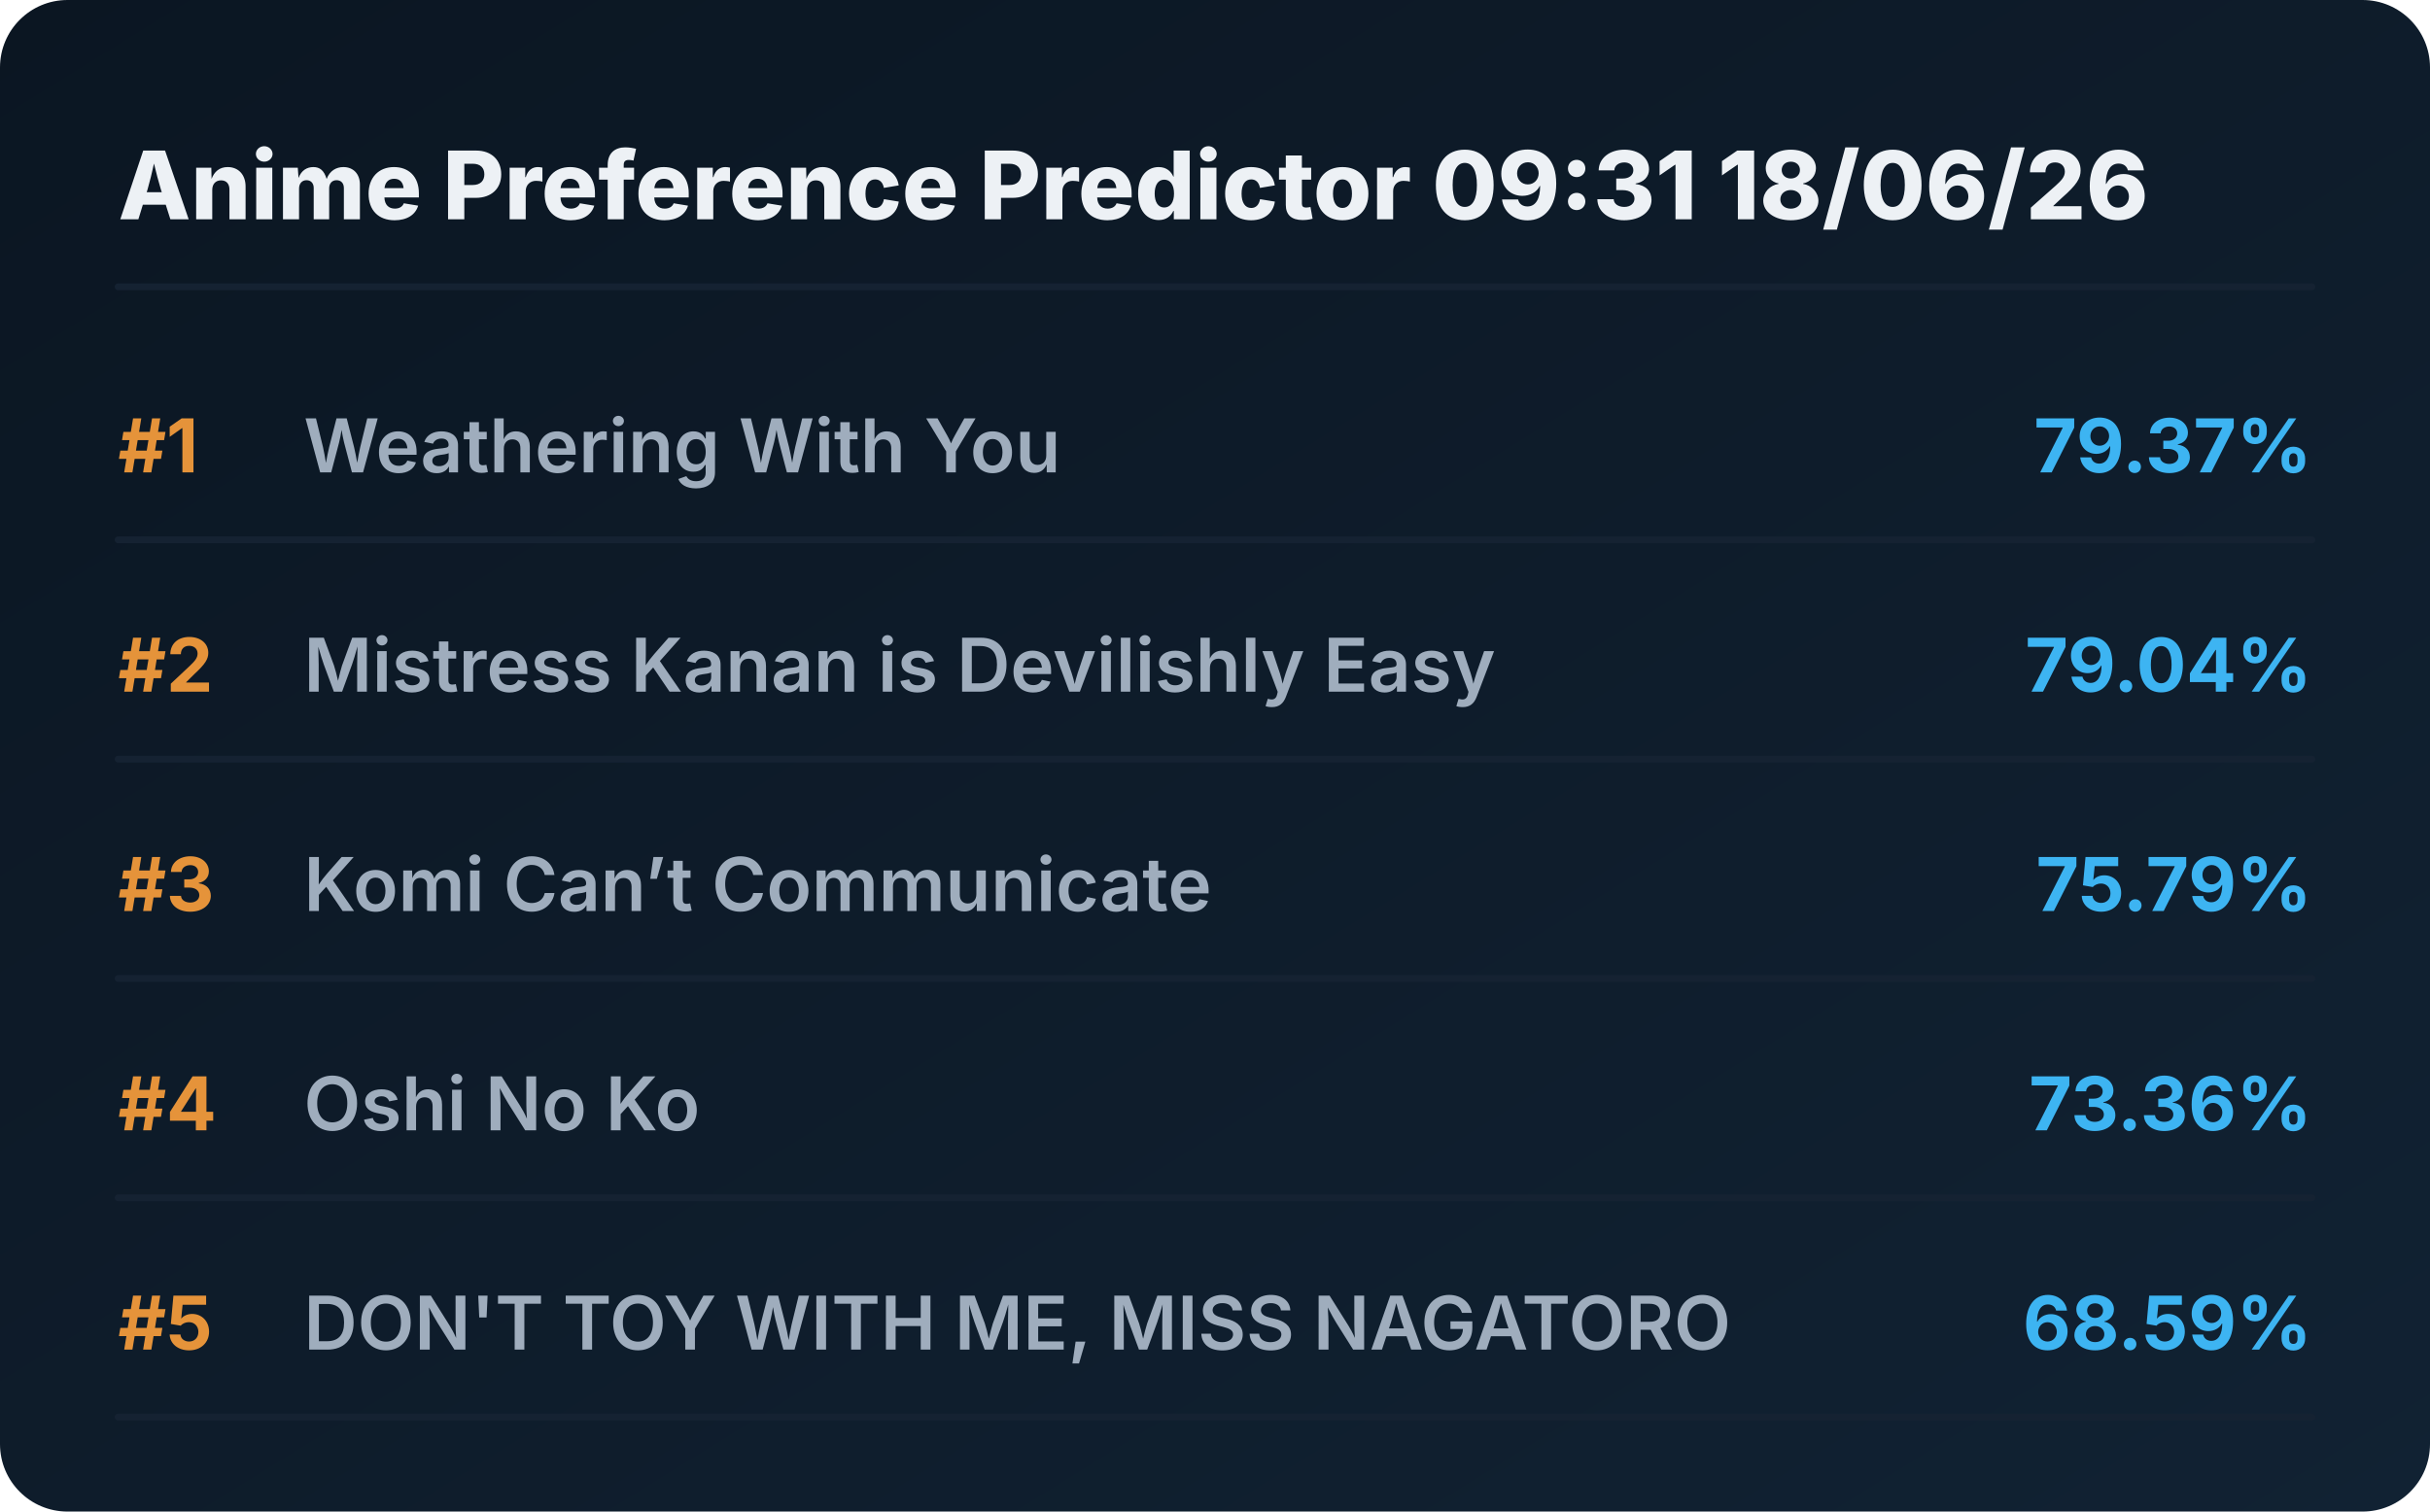
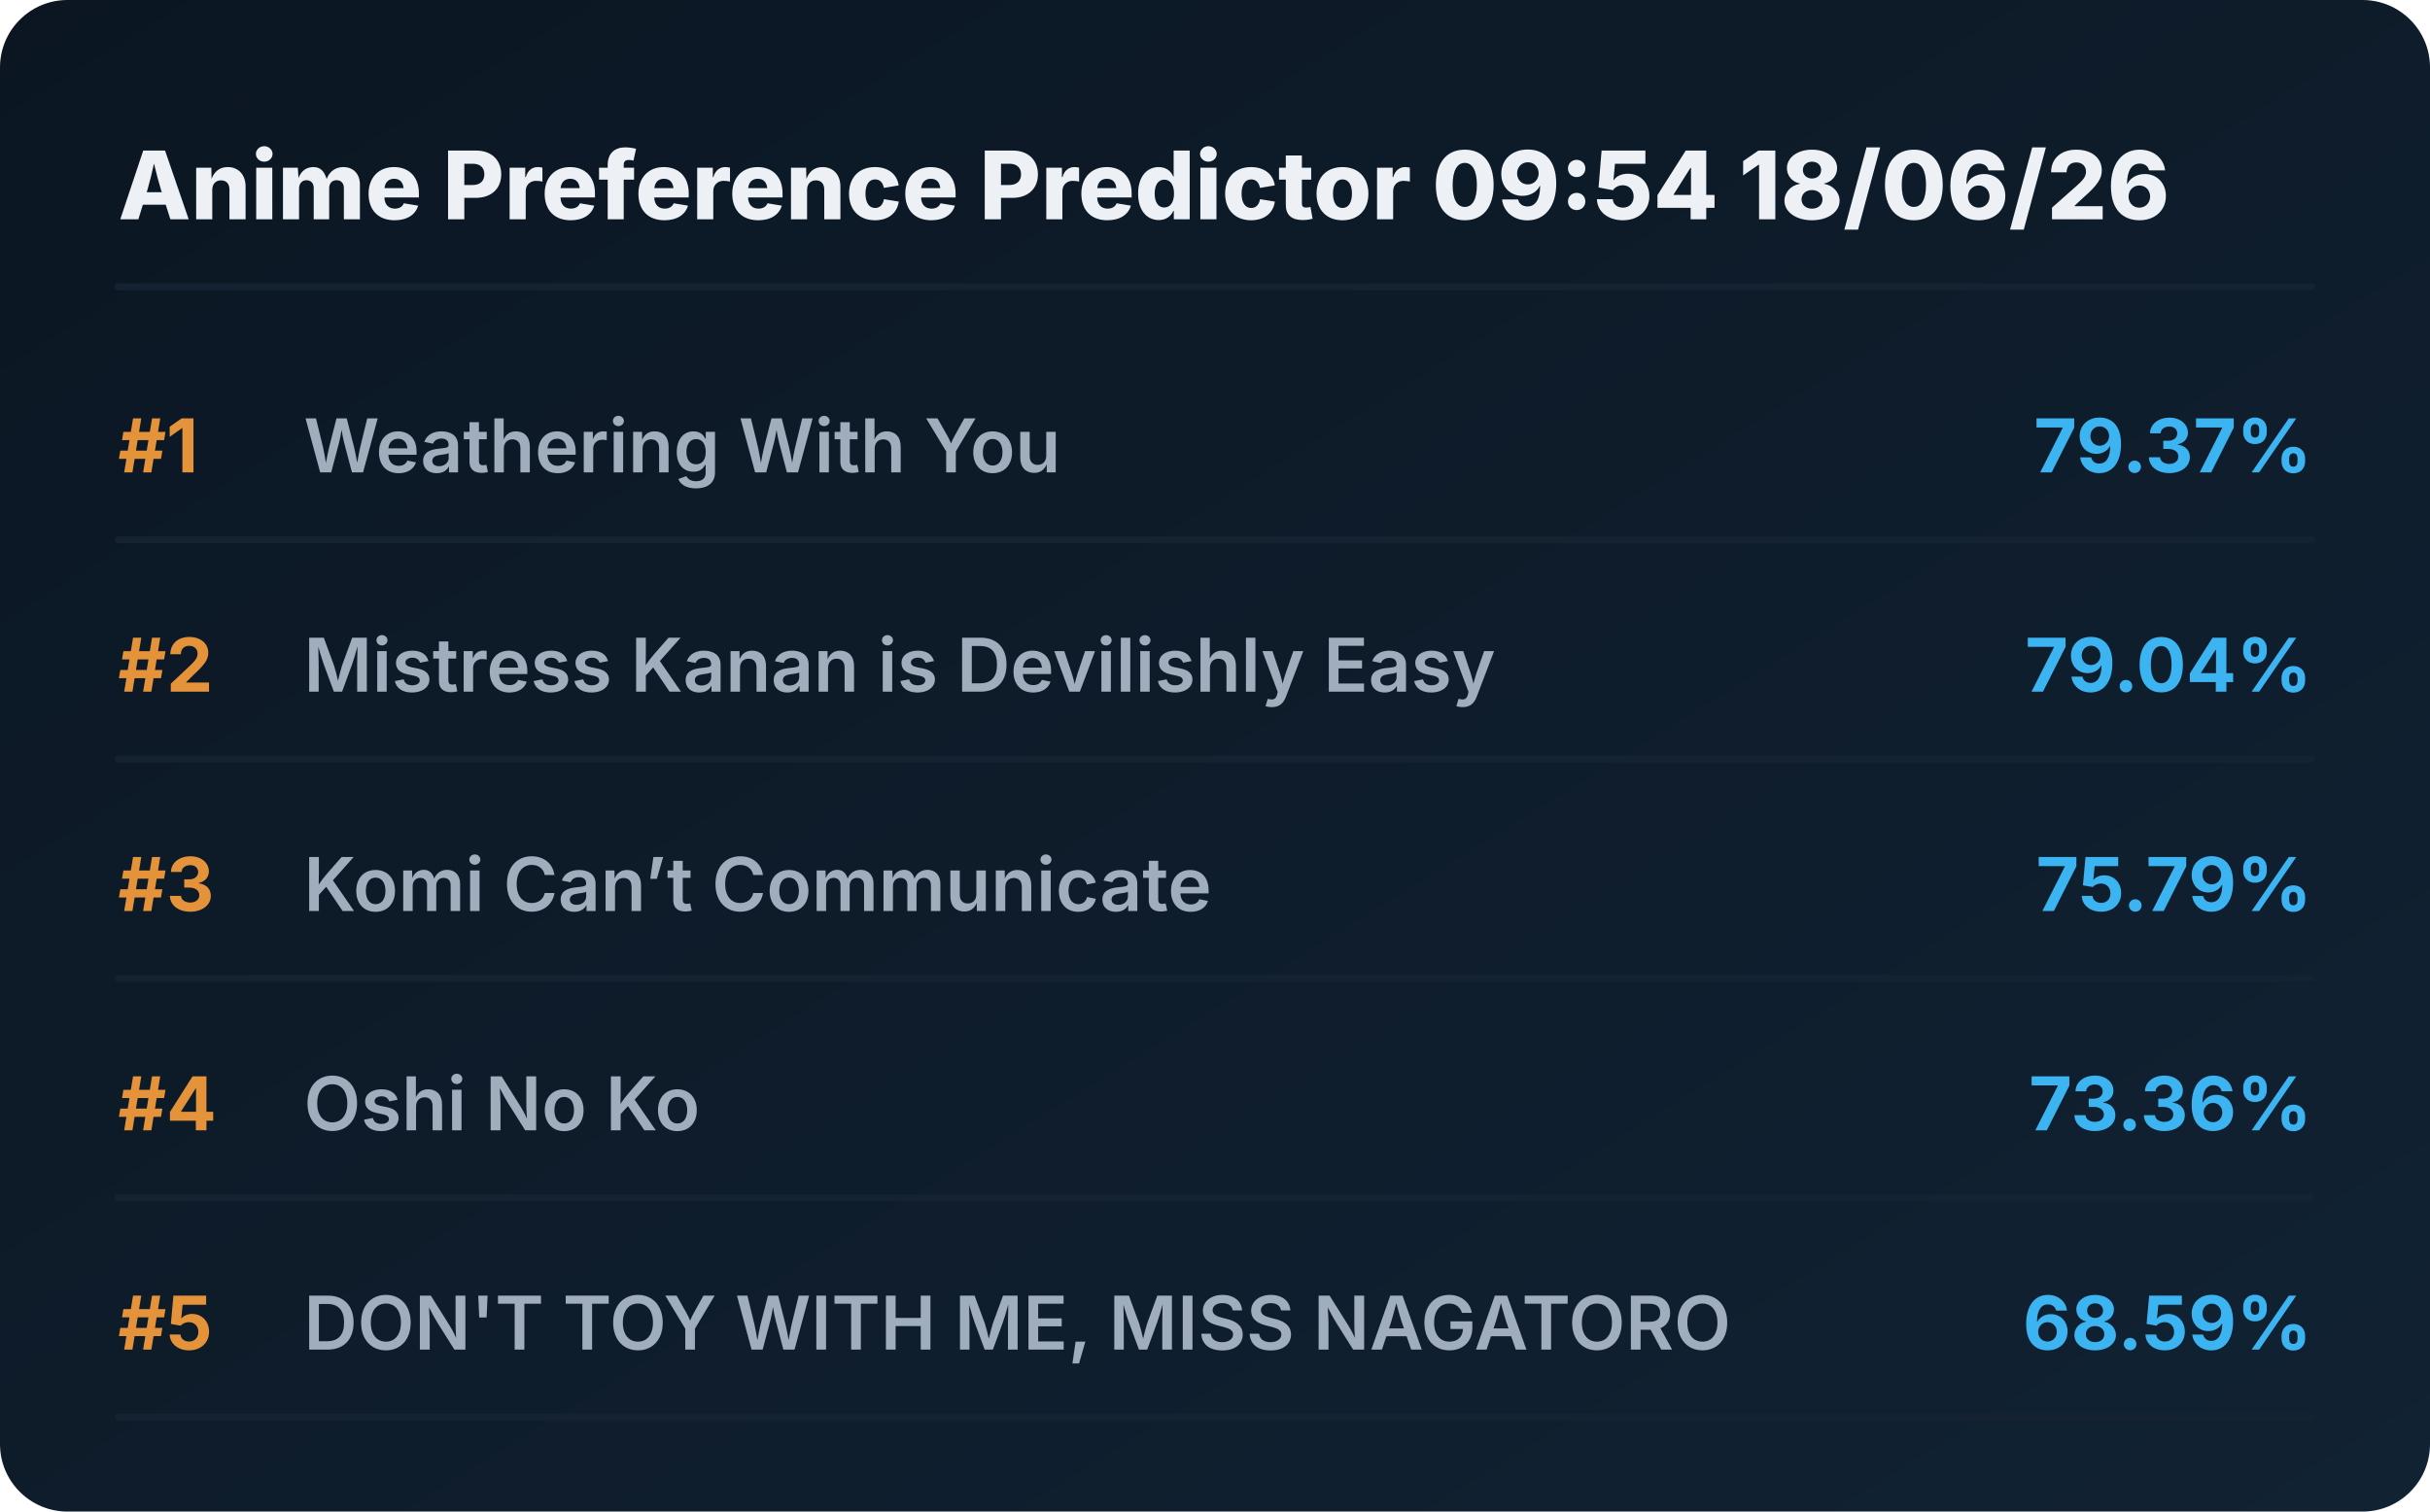
<svg xmlns="http://www.w3.org/2000/svg" viewBox="0 0 720 448" preserveAspectRatio="xMidYMid meet" style="width: 100%; height: auto; max-width: 720px;">
  <defs>
    <linearGradient id="boxGrad" x1="0%" y1="0%" x2="100%" y2="100%">
      <stop offset="0%" stop-color="#0b1622" />
      <stop offset="100%" stop-color="#112233" />
    </linearGradient>
    <clipPath id="titleClip">
      <rect x="90" y="0" width="510" height="100%" />
    </clipPath>
  </defs>
  <style>
    .bg { fill: url(#boxGrad); rx: 20px; }
    .header { font-family: 'Overpass', 'Inter', system-ui, sans-serif; font-weight: 800; font-size: 28px; fill: #edf1f5; }
    .rank { font-family: 'Overpass', 'Inter', system-ui, sans-serif; font-weight: 700; font-size: 22px; fill: #e5933a; }
    .title { font-family: 'Overpass', 'Inter', system-ui, sans-serif; font-weight: 600; font-size: 22px; fill: #9fadbd; }
    .score { font-family: 'Overpass', 'Inter', system-ui, sans-serif; font-weight: 700; font-size: 22px; fill: #3db4f2; }
    .line { stroke: #152232; stroke-width: 2; stroke-linecap: round; }
  </style>
  <rect class="bg" width="720" height="448" />
-   <text x="35" y="65" class="header">Anime Preference Predictor 09:31 18/06/26</text>
+   <text x="35" y="65" class="header">Anime Preference Predictor 09:54 18/06/26</text>
  <line x1="35" y1="85" x2="685" y2="85" class="line" />
  <g transform="translate(0, 0)">
    <text x="35" y="140" class="rank">#1</text>
    <text x="90" y="140" class="title">Weathering With You</text>
    <text x="685" y="140" class="score" text-anchor="end">79.37%</text>
    <line x1="35" y1="160" x2="685" y2="160" class="line" />
  </g>
  <g transform="translate(0, 65)">
    <text x="35" y="140" class="rank">#2</text>
    <text x="90" y="140" class="title">Mistress Kanan is Devilishly Easy</text>
    <text x="685" y="140" class="score" text-anchor="end">79.04%</text>
    <line x1="35" y1="160" x2="685" y2="160" class="line" />
  </g>
  <g transform="translate(0, 130)">
    <text x="35" y="140" class="rank">#3</text>
    <text x="90" y="140" class="title">Komi Can’t Communicate</text>
    <text x="685" y="140" class="score" text-anchor="end">75.79%</text>
    <line x1="35" y1="160" x2="685" y2="160" class="line" />
  </g>
  <g transform="translate(0, 195)">
    <text x="35" y="140" class="rank">#4</text>
    <text x="90" y="140" class="title">Oshi No Ko</text>
    <text x="685" y="140" class="score" text-anchor="end">73.36%</text>
    <line x1="35" y1="160" x2="685" y2="160" class="line" />
  </g>
  <g transform="translate(0, 260)">
    <text x="35" y="140" class="rank">#5</text>
    <text x="90" y="140" class="title">DON'T TOY WITH ME, MISS NAGATORO</text>
    <text x="685" y="140" class="score" text-anchor="end">68.59%</text>
    <line x1="35" y1="160" x2="685" y2="160" class="line" />
  </g>
</svg>
